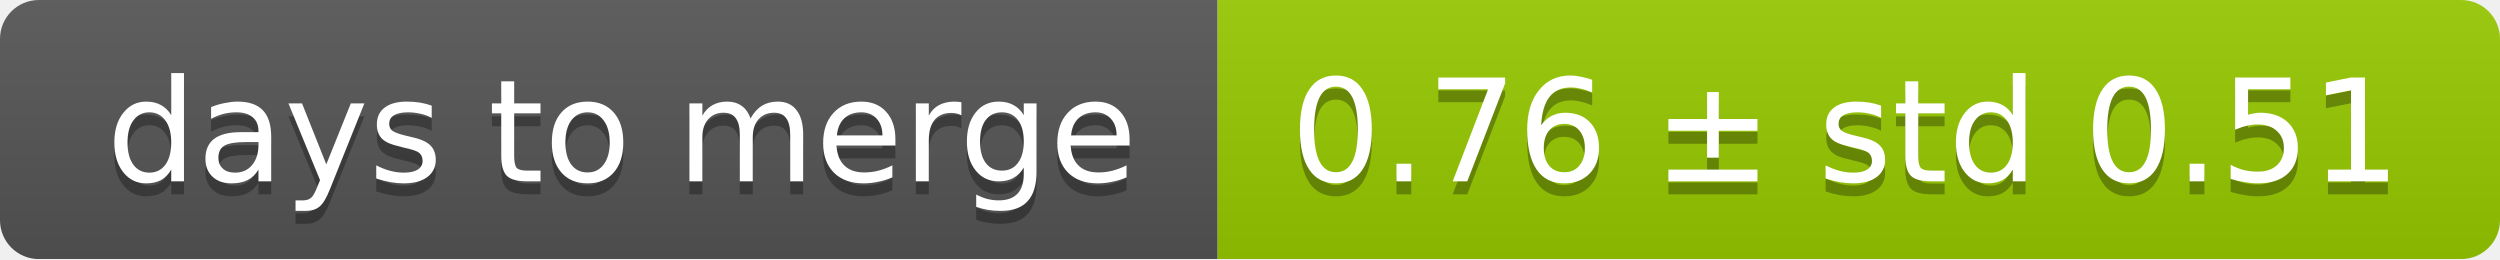
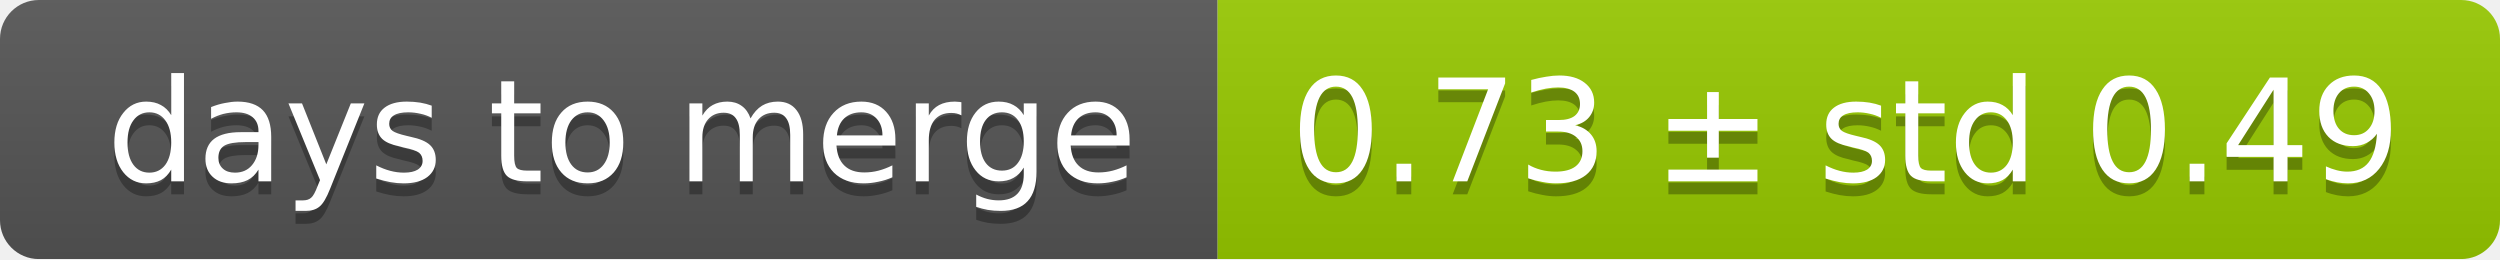
<svg xmlns="http://www.w3.org/2000/svg" width="193" height="20">
  <linearGradient id="smooth" x2="0" y2="100%">
    <stop offset="0" stop-color="#bbb" stop-opacity=".1" />
    <stop offset="1" stop-opacity=".1" />
  </linearGradient>
  <mask id="round">
    <rect width="193" height="20" rx="3" fill="#fff" />
  </mask>
  <g mask="url(#round)">
    <rect width="94" height="20" fill="#555" />
    <rect x="94" width="99" height="20" fill="#97ca00" />
    <rect width="193" height="20" fill="url(#smooth)" />
  </g>
  <g fill="#fff" text-anchor="middle" font-family="DejaVu Sans,Verdana,Geneva,sans-serif" font-size="11">
    <text x="48" y="15" fill="#010101" fill-opacity=".3">days to merge</text>
    <text x="48" y="14">days to merge</text>
-     <text x="142.5" y="15" fill="#010101" fill-opacity=".3">0.76 ± std 0.51</text>
-     <text x="142.5" y="14">0.76 ± std 0.51</text>
+     <text x="142.5" y="15" fill="#010101" fill-opacity=".3">0.73 ± std 0.49</text>
+     <text x="142.5" y="14">0.73 ± std 0.49</text>
  </g>
</svg>
